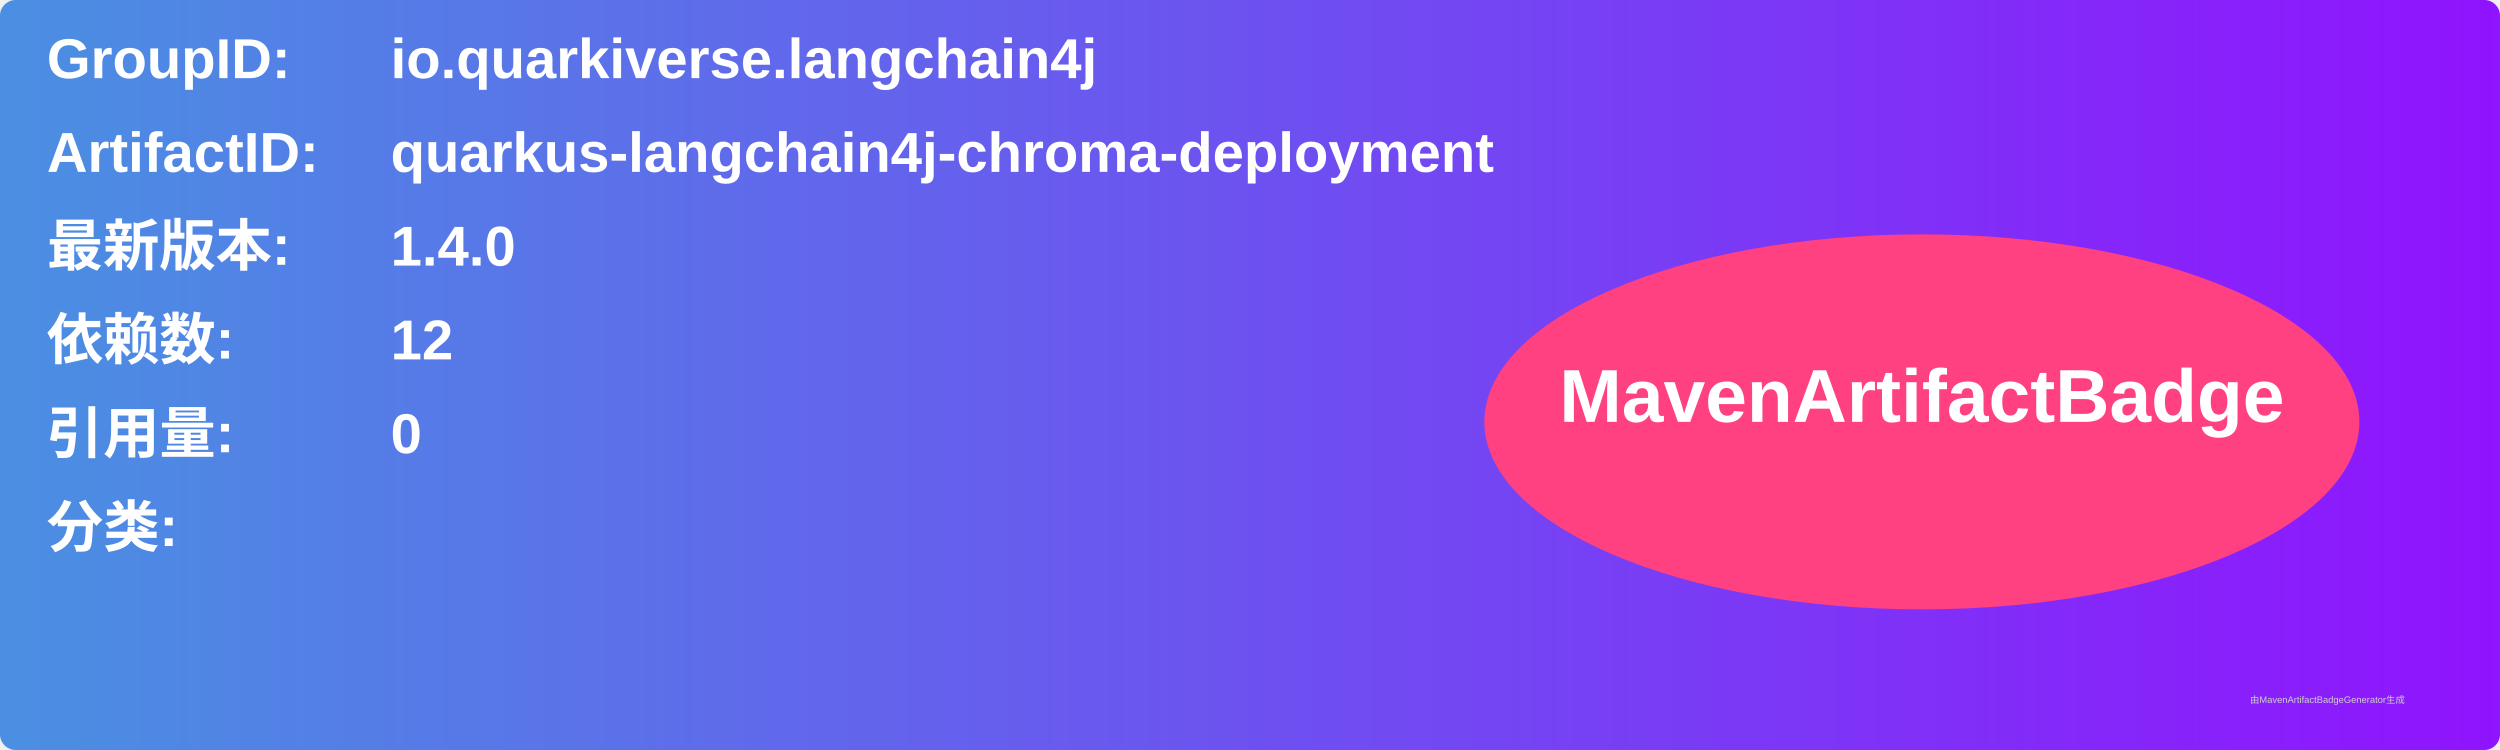
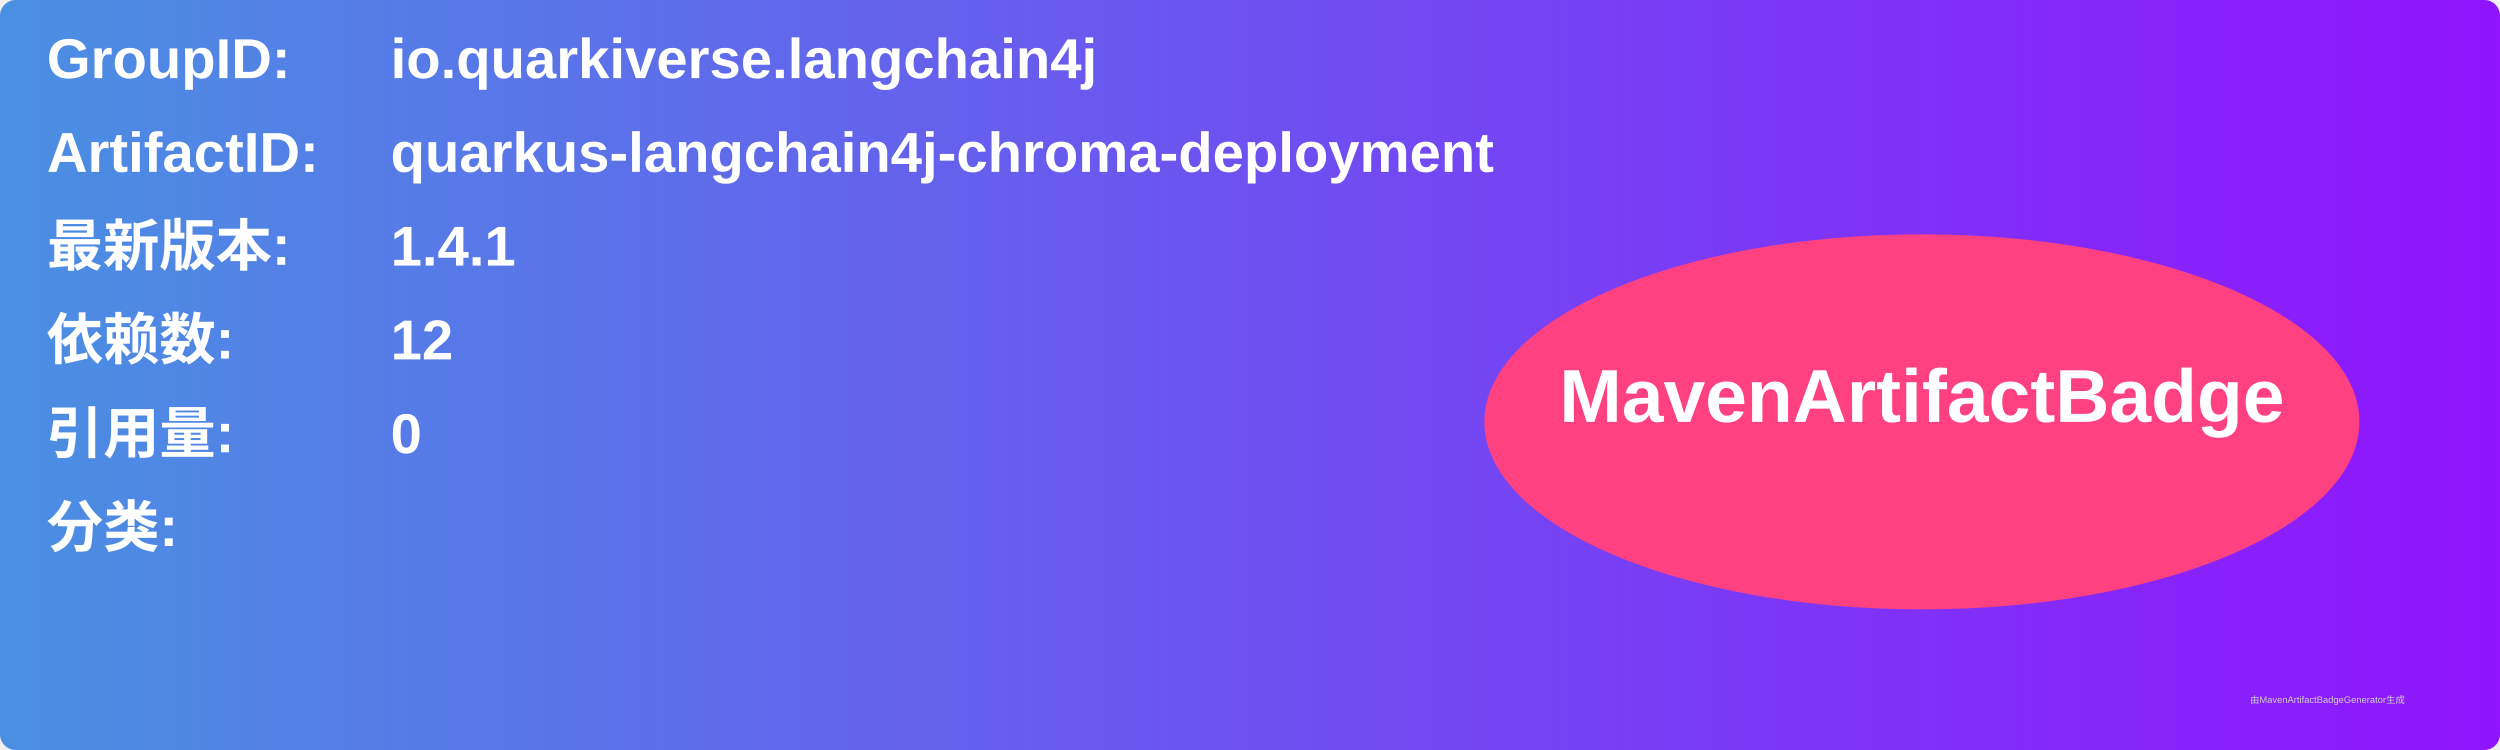
<svg xmlns="http://www.w3.org/2000/svg" width="800" height="240" viewBox="0 0 800 240">
  <linearGradient id="grad" x1="0%" y1="0%" x2="100%" y2="0%">
    <stop offset="0%" stop-color="#4a90e2" />
    <stop offset="100%" stop-color="#9013fe" />
  </linearGradient>
  <rect width="100%" height="100%" rx="5" ry="5" fill="url(#grad)" />
  <g transform="translate(15, 15)">
    <text x="0" y="10" font-family="Arial" font-size="18" fill="white" font-weight="bold" width="260">GroupID:</text>
    <text x="110" y="10" font-family="Arial" font-size="18" fill="white" font-weight="bold" width="460">io.quarkiverse.langchain4j</text>
    <text x="0" y="40" font-family="Arial" font-size="18" fill="white" font-weight="bold" width="260">ArtifactID:</text>
    <text x="110" y="40" font-family="Arial" font-size="18" fill="white" font-weight="bold" width="460">quarkus-langchain4j-chroma-deployment</text>
    <text x="0" y="70" font-family="Arial" font-size="18" fill="white" font-weight="bold">最新版本:</text>
    <text x="110" y="70" font-family="Arial" font-size="18" fill="white" font-weight="bold">
-       <tspan font-weight="bold">1.4.0</tspan>
+       <tspan font-weight="bold">1.4.1</tspan>
    </text>
    <text x="0" y="100" font-family="Arial" font-size="18" fill="white" font-weight="bold">依赖数: </text>
    <text x="110" y="100" font-family="Arial" font-size="18" fill="white">
      <tspan font-weight="bold">12</tspan>
    </text>
    <text x="0" y="130" font-family="Arial" font-size="18" fill="white" font-weight="bold">引用量: </text>
    <text x="110" y="130" font-family="Arial" font-size="18" fill="white">
      <tspan font-weight="bold">0</tspan>
    </text>
    <text x="0" y="160" font-family="Arial" font-size="18" fill="white" font-weight="bold">分类:</text>
    <text x="10" y="190" font-family="Arial" font-size="10" fill="white">
      <tspan font-weight="bold" />
    </text>
    <ellipse cx="600" cy="120" rx="140" ry="60" fill="#ff4081" />
    <text x="600" y="120" text-anchor="middle" font-family="Arial" font-size="24" fill="white" font-weight="bold">MavenArtifactBadge</text>
  </g>
  <text x="720" y="225" font-family="Arial" font-size="3" fill="#d0d0d0">由MavenArtifactBadgeGenerator生成</text>
</svg>
